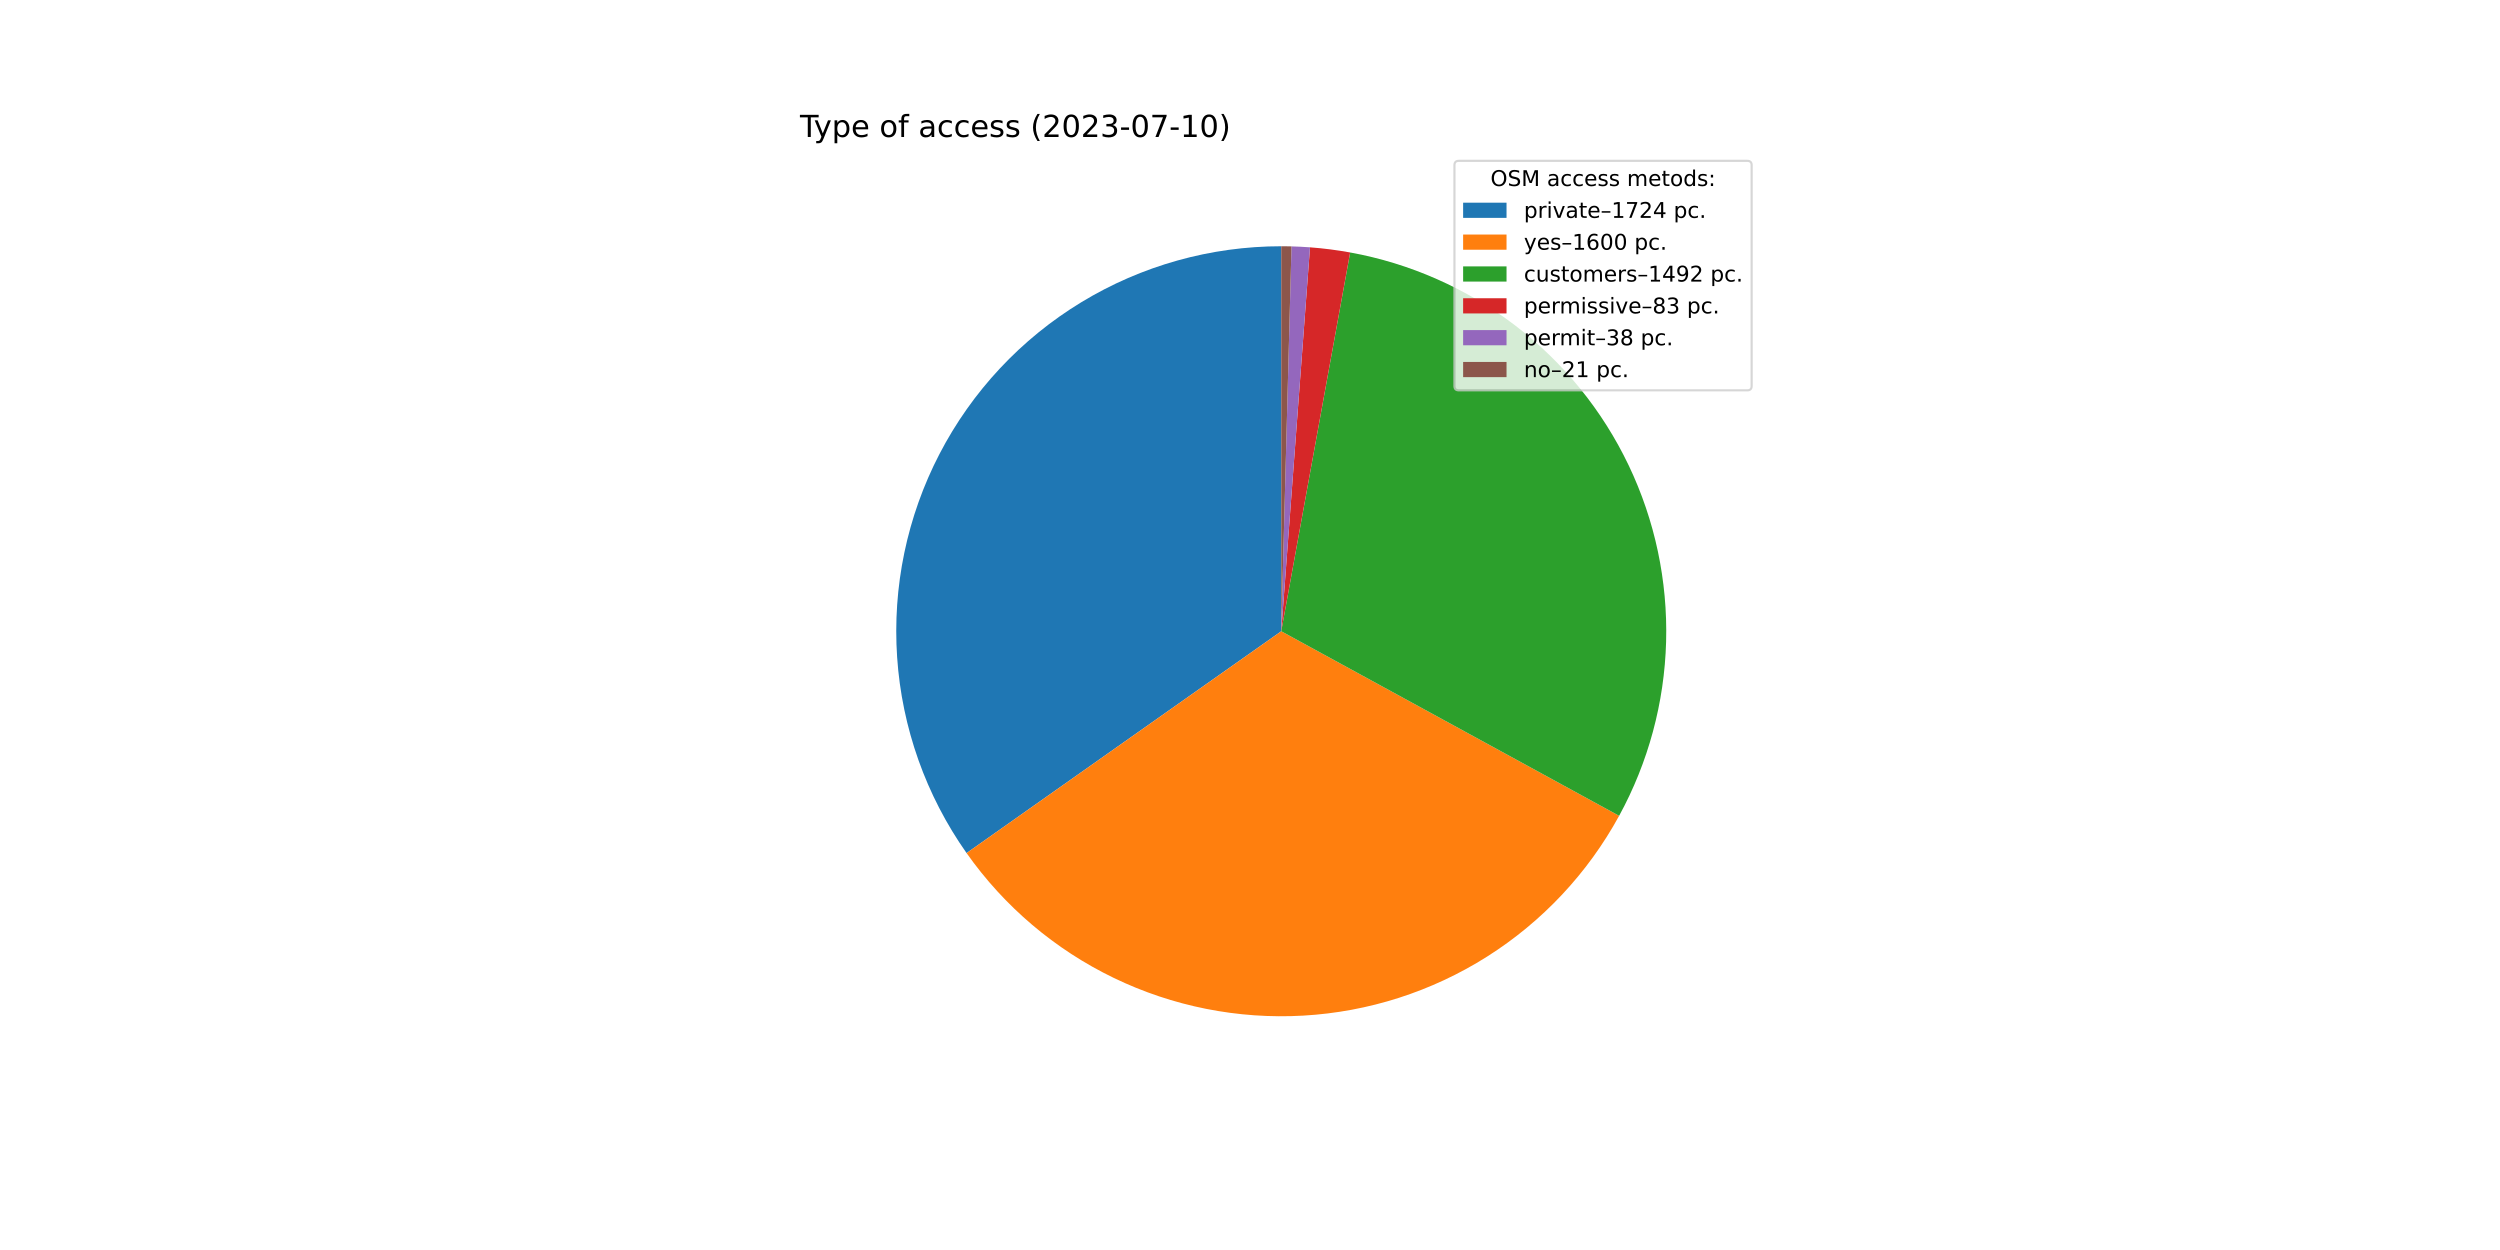
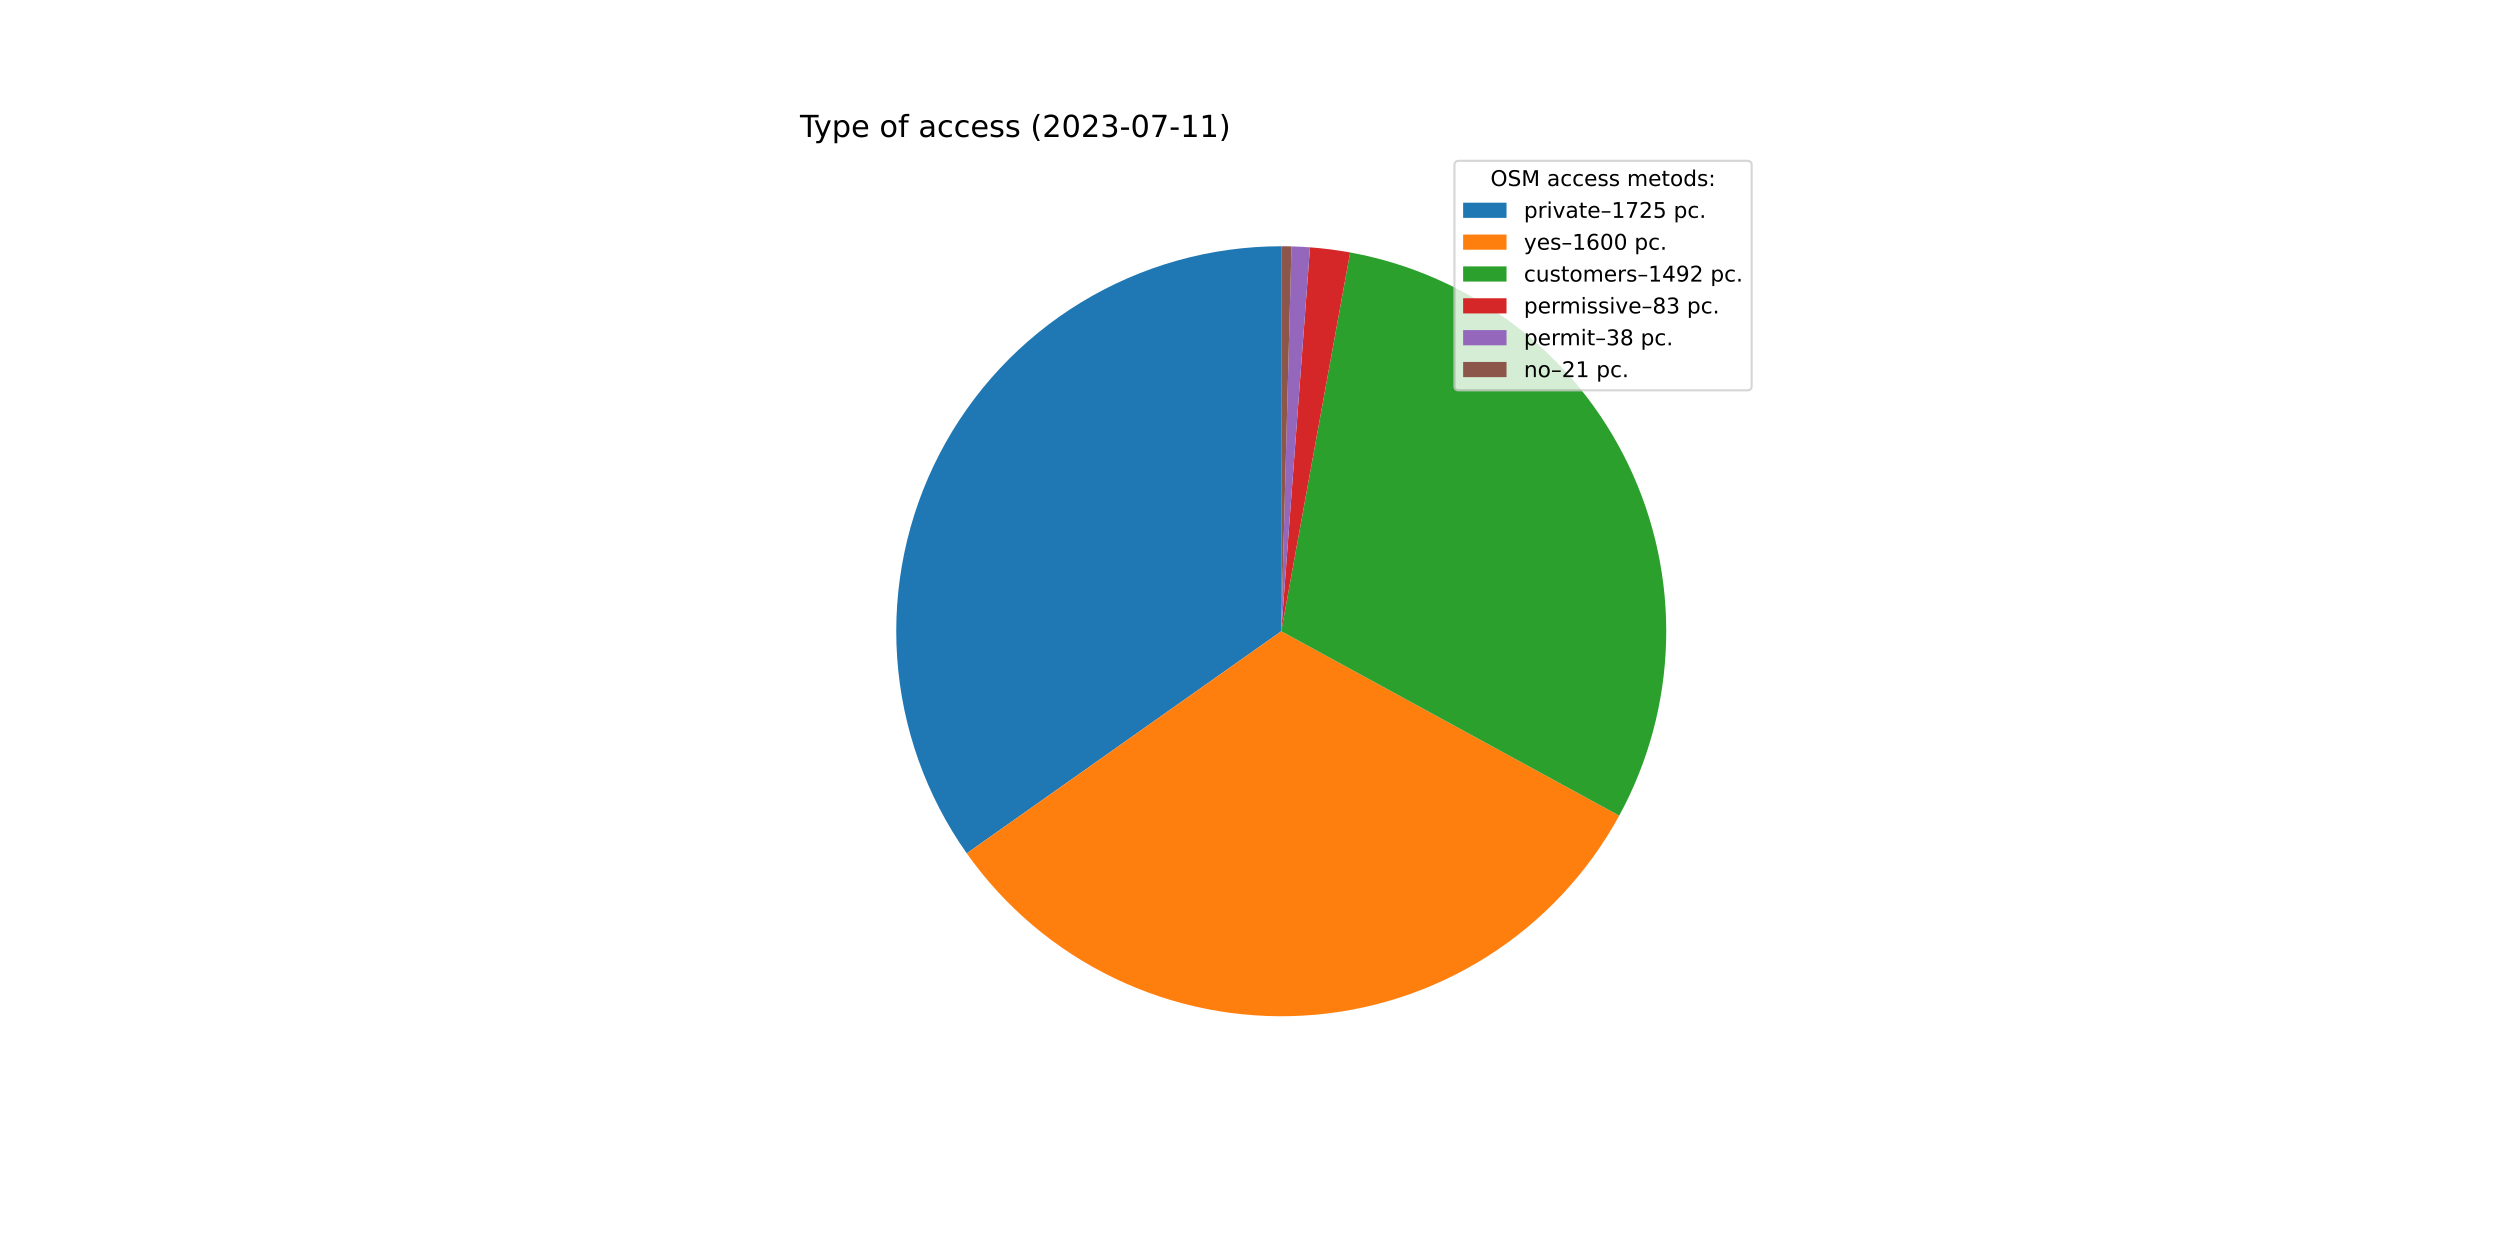
<svg xmlns="http://www.w3.org/2000/svg" xmlns:xlink="http://www.w3.org/1999/xlink" width="1152pt" height="576pt" viewBox="0 0 1152 576" version="1.1">
  <defs>
    <style type="text/css">*{stroke-linejoin: round; stroke-linecap: butt}</style>
  </defs>
  <g id="figure_1">
    <g id="patch_1">
      <path d="M 0 576  L 1152 576  L 1152 0  L 0 0  z " style="fill: #ffffff" />
    </g>
    <g id="axes_1">
      <g id="patch_2">
-         <path d="M 590.4 113.472  C 557.901 113.472 526.018 122.402 498.247 139.284  C 470.476 156.166 447.87 180.358 432.909 209.209  C 417.948 238.06 411.198 270.474 413.4 302.899  C 415.601 335.324 426.671 366.528 445.395 393.092  L 590.4 290.88  L 590.4 113.472  z " style="fill: #1f77b4" />
+         <path d="M 590.4 113.472  C 557.888 113.472 525.993 122.409 498.215 139.303  C 470.437 156.197 447.83 180.406 432.875 209.274  C 417.92 238.142 411.184 270.573 413.407 303.009  C 415.63 335.444 426.727 366.654 445.48 393.212  L 590.4 290.88  L 590.4 113.472  z " style="fill: #1f77b4" />
      </g>
      <g id="patch_3">
-         <path d="M 445.395 393.092  C 462.758 417.724 486.114 437.53 513.252 450.635  C 540.39 463.741 570.424 469.717 600.512 468  C 630.599 466.282 659.758 456.926 685.228 440.817  C 710.698 424.709 731.648 402.373 746.095 375.925  L 590.4 290.88  L 445.395 393.092  z " style="fill: #ff7f0e" />
+         <path d="M 445.48 393.212  C 462.859 417.824 486.226 437.608 513.368 450.691  C 540.509 463.774 570.542 469.729 600.622 467.993  C 630.702 466.257 659.85 456.886 685.306 440.768  C 710.763 424.65 731.698 402.309 746.131 375.86  L 590.4 290.88  L 445.48 393.212  z " style="fill: #ff7f0e" />
      </g>
      <g id="patch_4">
-         <path d="M 746.095 375.925  C 759.557 351.279 766.977 323.786 767.742 295.713  C 768.507 267.641 762.596 239.784 750.496 214.441  C 738.396 189.099 720.45 166.988 698.139 149.933  C 675.828 132.879 649.783 121.363 622.153 116.337  L 590.4 290.88  L 746.095 375.925  z " style="fill: #2ca02c" />
+         <path d="M 746.131 375.86  C 759.58 351.214 766.988 323.723 767.744 295.656  C 768.5 267.589 762.582 239.74 750.479 214.405  C 738.375 189.07 720.429 166.967 698.12 149.919  C 675.811 132.871 649.771 121.36 622.147 116.336  L 590.4 290.88  L 746.131 375.86  z " style="fill: #2ca02c" />
      </g>
      <g id="patch_5">
-         <path d="M 622.153 116.337  C 619.093 115.78 616.019 115.304 612.934 114.909  C 609.849 114.514 606.754 114.2 603.652 113.968  L 590.4 290.88  L 622.153 116.337  z " style="fill: #d62728" />
+         <path d="M 622.147 116.336  C 619.087 115.779 616.014 115.303 612.929 114.908  C 609.845 114.513 606.751 114.2 603.65 113.967  L 590.4 290.88  L 622.147 116.336  z " style="fill: #d62728" />
      </g>
      <g id="patch_6">
-         <path d="M 603.652 113.968  C 602.232 113.861 600.811 113.772 599.389 113.7  C 597.967 113.628 596.544 113.573 595.121 113.535  L 590.4 290.88  L 603.652 113.968  z " style="fill: #9467bd" />
+         <path d="M 603.65 113.967  C 602.23 113.861 600.809 113.772 599.387 113.7  C 597.966 113.628 596.543 113.573 595.12 113.535  L 590.4 290.88  L 603.65 113.967  z " style="fill: #9467bd" />
      </g>
      <g id="patch_7">
-         <path d="M 595.121 113.535  C 594.334 113.514 593.547 113.498 592.761 113.488  C 591.974 113.477 591.187 113.472 590.4 113.472  L 590.4 290.88  L 595.121 113.535  z " style="fill: #8c564b" />
+         <path d="M 595.12 113.535  C 594.333 113.514 593.547 113.498 592.76 113.488  C 591.973 113.477 591.187 113.472 590.4 113.472  L 590.4 290.88  L 595.12 113.535  z " style="fill: #8c564b" />
      </g>
      <g id="matplotlib.axis_1" />
      <g id="matplotlib.axis_2" />
      <g id="text_1">
        <g transform="translate(368.64 63.12)scale(0.14 -0.14)">
          <defs>
            <path id="DejaVuSans-54" d="M -19 4666  L 3928 4666  L 3928 4134  L 2272 4134  L 2272 0  L 1638 0  L 1638 4134  L -19 4134  L -19 4666  z " transform="scale(0.015625)" />
            <path id="DejaVuSans-79" d="M 2059 -325  Q 1816 -950 1584 -1140  Q 1353 -1331 966 -1331  L 506 -1331  L 506 -850  L 844 -850  Q 1081 -850 1212 -737  Q 1344 -625 1503 -206  L 1606 56  L 191 3500  L 800 3500  L 1894 763  L 2988 3500  L 3597 3500  L 2059 -325  z " transform="scale(0.015625)" />
            <path id="DejaVuSans-70" d="M 1159 525  L 1159 -1331  L 581 -1331  L 581 3500  L 1159 3500  L 1159 2969  Q 1341 3281 1617 3432  Q 1894 3584 2278 3584  Q 2916 3584 3314 3078  Q 3713 2572 3713 1747  Q 3713 922 3314 415  Q 2916 -91 2278 -91  Q 1894 -91 1617 61  Q 1341 213 1159 525  z M 3116 1747  Q 3116 2381 2855 2742  Q 2594 3103 2138 3103  Q 1681 3103 1420 2742  Q 1159 2381 1159 1747  Q 1159 1113 1420 752  Q 1681 391 2138 391  Q 2594 391 2855 752  Q 3116 1113 3116 1747  z " transform="scale(0.015625)" />
            <path id="DejaVuSans-65" d="M 3597 1894  L 3597 1613  L 953 1613  Q 991 1019 1311 708  Q 1631 397 2203 397  Q 2534 397 2845 478  Q 3156 559 3463 722  L 3463 178  Q 3153 47 2828 -22  Q 2503 -91 2169 -91  Q 1331 -91 842 396  Q 353 884 353 1716  Q 353 2575 817 3079  Q 1281 3584 2069 3584  Q 2775 3584 3186 3129  Q 3597 2675 3597 1894  z M 3022 2063  Q 3016 2534 2758 2815  Q 2500 3097 2075 3097  Q 1594 3097 1305 2825  Q 1016 2553 972 2059  L 3022 2063  z " transform="scale(0.015625)" />
            <path id="DejaVuSans-20" transform="scale(0.015625)" />
            <path id="DejaVuSans-6f" d="M 1959 3097  Q 1497 3097 1228 2736  Q 959 2375 959 1747  Q 959 1119 1226 758  Q 1494 397 1959 397  Q 2419 397 2687 759  Q 2956 1122 2956 1747  Q 2956 2369 2687 2733  Q 2419 3097 1959 3097  z M 1959 3584  Q 2709 3584 3137 3096  Q 3566 2609 3566 1747  Q 3566 888 3137 398  Q 2709 -91 1959 -91  Q 1206 -91 779 398  Q 353 888 353 1747  Q 353 2609 779 3096  Q 1206 3584 1959 3584  z " transform="scale(0.015625)" />
            <path id="DejaVuSans-66" d="M 2375 4863  L 2375 4384  L 1825 4384  Q 1516 4384 1395 4259  Q 1275 4134 1275 3809  L 1275 3500  L 2222 3500  L 2222 3053  L 1275 3053  L 1275 0  L 697 0  L 697 3053  L 147 3053  L 147 3500  L 697 3500  L 697 3744  Q 697 4328 969 4595  Q 1241 4863 1831 4863  L 2375 4863  z " transform="scale(0.015625)" />
            <path id="DejaVuSans-61" d="M 2194 1759  Q 1497 1759 1228 1600  Q 959 1441 959 1056  Q 959 750 1161 570  Q 1363 391 1709 391  Q 2188 391 2477 730  Q 2766 1069 2766 1631  L 2766 1759  L 2194 1759  z M 3341 1997  L 3341 0  L 2766 0  L 2766 531  Q 2569 213 2275 61  Q 1981 -91 1556 -91  Q 1019 -91 701 211  Q 384 513 384 1019  Q 384 1609 779 1909  Q 1175 2209 1959 2209  L 2766 2209  L 2766 2266  Q 2766 2663 2505 2880  Q 2244 3097 1772 3097  Q 1472 3097 1187 3025  Q 903 2953 641 2809  L 641 3341  Q 956 3463 1253 3523  Q 1550 3584 1831 3584  Q 2591 3584 2966 3190  Q 3341 2797 3341 1997  z " transform="scale(0.015625)" />
            <path id="DejaVuSans-63" d="M 3122 3366  L 3122 2828  Q 2878 2963 2633 3030  Q 2388 3097 2138 3097  Q 1578 3097 1268 2742  Q 959 2388 959 1747  Q 959 1106 1268 751  Q 1578 397 2138 397  Q 2388 397 2633 464  Q 2878 531 3122 666  L 3122 134  Q 2881 22 2623 -34  Q 2366 -91 2075 -91  Q 1284 -91 818 406  Q 353 903 353 1747  Q 353 2603 823 3093  Q 1294 3584 2113 3584  Q 2378 3584 2631 3529  Q 2884 3475 3122 3366  z " transform="scale(0.015625)" />
            <path id="DejaVuSans-73" d="M 2834 3397  L 2834 2853  Q 2591 2978 2328 3040  Q 2066 3103 1784 3103  Q 1356 3103 1142 2972  Q 928 2841 928 2578  Q 928 2378 1081 2264  Q 1234 2150 1697 2047  L 1894 2003  Q 2506 1872 2764 1633  Q 3022 1394 3022 966  Q 3022 478 2636 193  Q 2250 -91 1575 -91  Q 1294 -91 989 -36  Q 684 19 347 128  L 347 722  Q 666 556 975 473  Q 1284 391 1588 391  Q 1994 391 2212 530  Q 2431 669 2431 922  Q 2431 1156 2273 1281  Q 2116 1406 1581 1522  L 1381 1569  Q 847 1681 609 1914  Q 372 2147 372 2553  Q 372 3047 722 3315  Q 1072 3584 1716 3584  Q 2034 3584 2315 3537  Q 2597 3491 2834 3397  z " transform="scale(0.015625)" />
            <path id="DejaVuSans-28" d="M 1984 4856  Q 1566 4138 1362 3434  Q 1159 2731 1159 2009  Q 1159 1288 1364 580  Q 1569 -128 1984 -844  L 1484 -844  Q 1016 -109 783 600  Q 550 1309 550 2009  Q 550 2706 781 3412  Q 1013 4119 1484 4856  L 1984 4856  z " transform="scale(0.015625)" />
            <path id="DejaVuSans-32" d="M 1228 531  L 3431 531  L 3431 0  L 469 0  L 469 531  Q 828 903 1448 1529  Q 2069 2156 2228 2338  Q 2531 2678 2651 2914  Q 2772 3150 2772 3378  Q 2772 3750 2511 3984  Q 2250 4219 1831 4219  Q 1534 4219 1204 4116  Q 875 4013 500 3803  L 500 4441  Q 881 4594 1212 4672  Q 1544 4750 1819 4750  Q 2544 4750 2975 4387  Q 3406 4025 3406 3419  Q 3406 3131 3298 2873  Q 3191 2616 2906 2266  Q 2828 2175 2409 1742  Q 1991 1309 1228 531  z " transform="scale(0.015625)" />
            <path id="DejaVuSans-30" d="M 2034 4250  Q 1547 4250 1301 3770  Q 1056 3291 1056 2328  Q 1056 1369 1301 889  Q 1547 409 2034 409  Q 2525 409 2770 889  Q 3016 1369 3016 2328  Q 3016 3291 2770 3770  Q 2525 4250 2034 4250  z M 2034 4750  Q 2819 4750 3233 4129  Q 3647 3509 3647 2328  Q 3647 1150 3233 529  Q 2819 -91 2034 -91  Q 1250 -91 836 529  Q 422 1150 422 2328  Q 422 3509 836 4129  Q 1250 4750 2034 4750  z " transform="scale(0.015625)" />
            <path id="DejaVuSans-33" d="M 2597 2516  Q 3050 2419 3304 2112  Q 3559 1806 3559 1356  Q 3559 666 3084 287  Q 2609 -91 1734 -91  Q 1441 -91 1130 -33  Q 819 25 488 141  L 488 750  Q 750 597 1062 519  Q 1375 441 1716 441  Q 2309 441 2620 675  Q 2931 909 2931 1356  Q 2931 1769 2642 2001  Q 2353 2234 1838 2234  L 1294 2234  L 1294 2753  L 1863 2753  Q 2328 2753 2575 2939  Q 2822 3125 2822 3475  Q 2822 3834 2567 4026  Q 2313 4219 1838 4219  Q 1578 4219 1281 4162  Q 984 4106 628 3988  L 628 4550  Q 988 4650 1302 4700  Q 1616 4750 1894 4750  Q 2613 4750 3031 4423  Q 3450 4097 3450 3541  Q 3450 3153 3228 2886  Q 3006 2619 2597 2516  z " transform="scale(0.015625)" />
            <path id="DejaVuSans-2d" d="M 313 2009  L 1997 2009  L 1997 1497  L 313 1497  L 313 2009  z " transform="scale(0.015625)" />
            <path id="DejaVuSans-37" d="M 525 4666  L 3525 4666  L 3525 4397  L 1831 0  L 1172 0  L 2766 4134  L 525 4134  L 525 4666  z " transform="scale(0.015625)" />
            <path id="DejaVuSans-31" d="M 794 531  L 1825 531  L 1825 4091  L 703 3866  L 703 4441  L 1819 4666  L 2450 4666  L 2450 531  L 3481 531  L 3481 0  L 794 0  L 794 531  z " transform="scale(0.015625)" />
            <path id="DejaVuSans-29" d="M 513 4856  L 1013 4856  Q 1481 4119 1714 3412  Q 1947 2706 1947 2009  Q 1947 1309 1714 600  Q 1481 -109 1013 -844  L 513 -844  Q 928 -128 1133 580  Q 1338 1288 1338 2009  Q 1338 2731 1133 3434  Q 928 4138 513 4856  z " transform="scale(0.015625)" />
          </defs>
          <use xlink:href="#DejaVuSans-54" />
          <use xlink:href="#DejaVuSans-79" x="45.459" />
          <use xlink:href="#DejaVuSans-70" x="104.639" />
          <use xlink:href="#DejaVuSans-65" x="168.115" />
          <use xlink:href="#DejaVuSans-20" x="229.639" />
          <use xlink:href="#DejaVuSans-6f" x="261.426" />
          <use xlink:href="#DejaVuSans-66" x="322.607" />
          <use xlink:href="#DejaVuSans-20" x="357.812" />
          <use xlink:href="#DejaVuSans-61" x="389.6" />
          <use xlink:href="#DejaVuSans-63" x="450.879" />
          <use xlink:href="#DejaVuSans-63" x="505.859" />
          <use xlink:href="#DejaVuSans-65" x="560.84" />
          <use xlink:href="#DejaVuSans-73" x="622.363" />
          <use xlink:href="#DejaVuSans-73" x="674.463" />
          <use xlink:href="#DejaVuSans-20" x="726.562" />
          <use xlink:href="#DejaVuSans-28" x="758.35" />
          <use xlink:href="#DejaVuSans-32" x="797.363" />
          <use xlink:href="#DejaVuSans-30" x="860.986" />
          <use xlink:href="#DejaVuSans-32" x="924.609" />
          <use xlink:href="#DejaVuSans-33" x="988.232" />
          <use xlink:href="#DejaVuSans-2d" x="1051.855" />
          <use xlink:href="#DejaVuSans-30" x="1087.939" />
          <use xlink:href="#DejaVuSans-37" x="1151.562" />
          <use xlink:href="#DejaVuSans-2d" x="1215.186" />
          <use xlink:href="#DejaVuSans-31" x="1251.27" />
-           <use xlink:href="#DejaVuSans-30" x="1314.893" />
+           <use xlink:href="#DejaVuSans-31" x="1314.893" />
          <use xlink:href="#DejaVuSans-29" x="1378.516" />
        </g>
      </g>
      <g id="legend_1">
        <g id="patch_8">
          <path d="M 672.208 179.867  L 805.16 179.867  Q 807.16 179.867 807.16 177.867  L 807.16 76.12  Q 807.16 74.12 805.16 74.12  L 672.208 74.12  Q 670.208 74.12 670.208 76.12  L 670.208 177.867  Q 670.208 179.867 672.208 179.867  z " style="fill: #ffffff; opacity: 0.8; stroke: #cccccc; stroke-linejoin: miter" />
        </g>
        <g id="text_2">
          <g transform="translate(686.8038 85.71844)scale(0.1 -0.1)">
            <defs>
              <path id="DejaVuSans-4f" d="M 2522 4238  Q 1834 4238 1429 3725  Q 1025 3213 1025 2328  Q 1025 1447 1429 934  Q 1834 422 2522 422  Q 3209 422 3611 934  Q 4013 1447 4013 2328  Q 4013 3213 3611 3725  Q 3209 4238 2522 4238  z M 2522 4750  Q 3503 4750 4090 4092  Q 4678 3434 4678 2328  Q 4678 1225 4090 567  Q 3503 -91 2522 -91  Q 1538 -91 948 565  Q 359 1222 359 2328  Q 359 3434 948 4092  Q 1538 4750 2522 4750  z " transform="scale(0.015625)" />
              <path id="DejaVuSans-53" d="M 3425 4513  L 3425 3897  Q 3066 4069 2747 4153  Q 2428 4238 2131 4238  Q 1616 4238 1336 4038  Q 1056 3838 1056 3469  Q 1056 3159 1242 3001  Q 1428 2844 1947 2747  L 2328 2669  Q 3034 2534 3370 2195  Q 3706 1856 3706 1288  Q 3706 609 3251 259  Q 2797 -91 1919 -91  Q 1588 -91 1214 -16  Q 841 59 441 206  L 441 856  Q 825 641 1194 531  Q 1563 422 1919 422  Q 2459 422 2753 634  Q 3047 847 3047 1241  Q 3047 1584 2836 1778  Q 2625 1972 2144 2069  L 1759 2144  Q 1053 2284 737 2584  Q 422 2884 422 3419  Q 422 4038 858 4394  Q 1294 4750 2059 4750  Q 2388 4750 2728 4690  Q 3069 4631 3425 4513  z " transform="scale(0.015625)" />
              <path id="DejaVuSans-4d" d="M 628 4666  L 1569 4666  L 2759 1491  L 3956 4666  L 4897 4666  L 4897 0  L 4281 0  L 4281 4097  L 3078 897  L 2444 897  L 1241 4097  L 1241 0  L 628 0  L 628 4666  z " transform="scale(0.015625)" />
              <path id="DejaVuSans-6d" d="M 3328 2828  Q 3544 3216 3844 3400  Q 4144 3584 4550 3584  Q 5097 3584 5394 3201  Q 5691 2819 5691 2113  L 5691 0  L 5113 0  L 5113 2094  Q 5113 2597 4934 2840  Q 4756 3084 4391 3084  Q 3944 3084 3684 2787  Q 3425 2491 3425 1978  L 3425 0  L 2847 0  L 2847 2094  Q 2847 2600 2669 2842  Q 2491 3084 2119 3084  Q 1678 3084 1418 2786  Q 1159 2488 1159 1978  L 1159 0  L 581 0  L 581 3500  L 1159 3500  L 1159 2956  Q 1356 3278 1631 3431  Q 1906 3584 2284 3584  Q 2666 3584 2933 3390  Q 3200 3197 3328 2828  z " transform="scale(0.015625)" />
              <path id="DejaVuSans-74" d="M 1172 4494  L 1172 3500  L 2356 3500  L 2356 3053  L 1172 3053  L 1172 1153  Q 1172 725 1289 603  Q 1406 481 1766 481  L 2356 481  L 2356 0  L 1766 0  Q 1100 0 847 248  Q 594 497 594 1153  L 594 3053  L 172 3053  L 172 3500  L 594 3500  L 594 4494  L 1172 4494  z " transform="scale(0.015625)" />
              <path id="DejaVuSans-64" d="M 2906 2969  L 2906 4863  L 3481 4863  L 3481 0  L 2906 0  L 2906 525  Q 2725 213 2448 61  Q 2172 -91 1784 -91  Q 1150 -91 751 415  Q 353 922 353 1747  Q 353 2572 751 3078  Q 1150 3584 1784 3584  Q 2172 3584 2448 3432  Q 2725 3281 2906 2969  z M 947 1747  Q 947 1113 1208 752  Q 1469 391 1925 391  Q 2381 391 2643 752  Q 2906 1113 2906 1747  Q 2906 2381 2643 2742  Q 2381 3103 1925 3103  Q 1469 3103 1208 2742  Q 947 2381 947 1747  z " transform="scale(0.015625)" />
              <path id="DejaVuSans-3a" d="M 750 794  L 1409 794  L 1409 0  L 750 0  L 750 794  z M 750 3309  L 1409 3309  L 1409 2516  L 750 2516  L 750 3309  z " transform="scale(0.015625)" />
            </defs>
            <use xlink:href="#DejaVuSans-4f" />
            <use xlink:href="#DejaVuSans-53" x="78.711" />
            <use xlink:href="#DejaVuSans-4d" x="142.188" />
            <use xlink:href="#DejaVuSans-20" x="228.467" />
            <use xlink:href="#DejaVuSans-61" x="260.254" />
            <use xlink:href="#DejaVuSans-63" x="321.533" />
            <use xlink:href="#DejaVuSans-63" x="376.514" />
            <use xlink:href="#DejaVuSans-65" x="431.494" />
            <use xlink:href="#DejaVuSans-73" x="493.018" />
            <use xlink:href="#DejaVuSans-73" x="545.117" />
            <use xlink:href="#DejaVuSans-20" x="597.217" />
            <use xlink:href="#DejaVuSans-6d" x="629.004" />
            <use xlink:href="#DejaVuSans-65" x="726.416" />
            <use xlink:href="#DejaVuSans-74" x="787.939" />
            <use xlink:href="#DejaVuSans-6f" x="827.148" />
            <use xlink:href="#DejaVuSans-64" x="888.33" />
            <use xlink:href="#DejaVuSans-73" x="951.807" />
            <use xlink:href="#DejaVuSans-3a" x="1003.906" />
          </g>
        </g>
        <g id="patch_9">
          <path d="M 674.208 100.397  L 694.208 100.397  L 694.208 93.397  L 674.208 93.397  z " style="fill: #1f77b4" />
        </g>
        <g id="text_3">
          <g transform="translate(702.2084 100.3966)scale(0.1 -0.1)">
            <defs>
              <path id="DejaVuSans-72" d="M 2631 2963  Q 2534 3019 2420 3045  Q 2306 3072 2169 3072  Q 1681 3072 1420 2755  Q 1159 2438 1159 1844  L 1159 0  L 581 0  L 581 3500  L 1159 3500  L 1159 2956  Q 1341 3275 1631 3429  Q 1922 3584 2338 3584  Q 2397 3584 2469 3576  Q 2541 3569 2628 3553  L 2631 2963  z " transform="scale(0.015625)" />
              <path id="DejaVuSans-69" d="M 603 3500  L 1178 3500  L 1178 0  L 603 0  L 603 3500  z M 603 4863  L 1178 4863  L 1178 4134  L 603 4134  L 603 4863  z " transform="scale(0.015625)" />
              <path id="DejaVuSans-76" d="M 191 3500  L 800 3500  L 1894 563  L 2988 3500  L 3597 3500  L 2284 0  L 1503 0  L 191 3500  z " transform="scale(0.015625)" />
              <path id="DejaVuSans-2013" d="M 313 1978  L 2888 1978  L 2888 1528  L 313 1528  L 313 1978  z " transform="scale(0.015625)" />
-               <path id="DejaVuSans-34" d="M 2419 4116  L 825 1625  L 2419 1625  L 2419 4116  z M 2253 4666  L 3047 4666  L 3047 1625  L 3713 1625  L 3713 1100  L 3047 1100  L 3047 0  L 2419 0  L 2419 1100  L 313 1100  L 313 1709  L 2253 4666  z " transform="scale(0.015625)" />
+               <path id="DejaVuSans-35" d="M 691 4666  L 3169 4666  L 3169 4134  L 1269 4134  L 1269 2991  Q 1406 3038 1543 3061  Q 1681 3084 1819 3084  Q 2600 3084 3056 2656  Q 3513 2228 3513 1497  Q 3513 744 3044 326  Q 2575 -91 1722 -91  Q 1428 -91 1123 -41  Q 819 9 494 109  L 494 744  Q 775 591 1075 516  Q 1375 441 1709 441  Q 2250 441 2565 725  Q 2881 1009 2881 1497  Q 2881 1984 2565 2268  Q 2250 2553 1709 2553  Q 1456 2553 1204 2497  Q 953 2441 691 2322  L 691 4666  z " transform="scale(0.015625)" />
              <path id="DejaVuSans-2e" d="M 684 794  L 1344 794  L 1344 0  L 684 0  L 684 794  z " transform="scale(0.015625)" />
            </defs>
            <use xlink:href="#DejaVuSans-70" />
            <use xlink:href="#DejaVuSans-72" x="63.477" />
            <use xlink:href="#DejaVuSans-69" x="104.59" />
            <use xlink:href="#DejaVuSans-76" x="132.373" />
            <use xlink:href="#DejaVuSans-61" x="191.553" />
            <use xlink:href="#DejaVuSans-74" x="252.832" />
            <use xlink:href="#DejaVuSans-65" x="292.041" />
            <use xlink:href="#DejaVuSans-2013" x="353.564" />
            <use xlink:href="#DejaVuSans-31" x="403.564" />
            <use xlink:href="#DejaVuSans-37" x="467.188" />
            <use xlink:href="#DejaVuSans-32" x="530.811" />
-             <use xlink:href="#DejaVuSans-34" x="594.434" />
+             <use xlink:href="#DejaVuSans-35" x="594.434" />
            <use xlink:href="#DejaVuSans-20" x="658.057" />
            <use xlink:href="#DejaVuSans-70" x="689.844" />
            <use xlink:href="#DejaVuSans-63" x="753.32" />
            <use xlink:href="#DejaVuSans-2e" x="808.301" />
          </g>
        </g>
        <g id="patch_10">
          <path d="M 674.208 115.075  L 694.208 115.075  L 694.208 108.075  L 674.208 108.075  z " style="fill: #ff7f0e" />
        </g>
        <g id="text_4">
          <g transform="translate(702.2084 115.0747)scale(0.1 -0.1)">
            <defs>
              <path id="DejaVuSans-36" d="M 2113 2584  Q 1688 2584 1439 2293  Q 1191 2003 1191 1497  Q 1191 994 1439 701  Q 1688 409 2113 409  Q 2538 409 2786 701  Q 3034 994 3034 1497  Q 3034 2003 2786 2293  Q 2538 2584 2113 2584  z M 3366 4563  L 3366 3988  Q 3128 4100 2886 4159  Q 2644 4219 2406 4219  Q 1781 4219 1451 3797  Q 1122 3375 1075 2522  Q 1259 2794 1537 2939  Q 1816 3084 2150 3084  Q 2853 3084 3261 2657  Q 3669 2231 3669 1497  Q 3669 778 3244 343  Q 2819 -91 2113 -91  Q 1303 -91 875 529  Q 447 1150 447 2328  Q 447 3434 972 4092  Q 1497 4750 2381 4750  Q 2619 4750 2861 4703  Q 3103 4656 3366 4563  z " transform="scale(0.015625)" />
            </defs>
            <use xlink:href="#DejaVuSans-79" />
            <use xlink:href="#DejaVuSans-65" x="59.18" />
            <use xlink:href="#DejaVuSans-73" x="120.703" />
            <use xlink:href="#DejaVuSans-2013" x="172.803" />
            <use xlink:href="#DejaVuSans-31" x="222.803" />
            <use xlink:href="#DejaVuSans-36" x="286.426" />
            <use xlink:href="#DejaVuSans-30" x="350.049" />
            <use xlink:href="#DejaVuSans-30" x="413.672" />
            <use xlink:href="#DejaVuSans-20" x="477.295" />
            <use xlink:href="#DejaVuSans-70" x="509.082" />
            <use xlink:href="#DejaVuSans-63" x="572.559" />
            <use xlink:href="#DejaVuSans-2e" x="627.539" />
          </g>
        </g>
        <g id="patch_11">
          <path d="M 674.208 129.753  L 694.208 129.753  L 694.208 122.753  L 674.208 122.753  z " style="fill: #2ca02c" />
        </g>
        <g id="text_5">
          <g transform="translate(702.2084 129.7528)scale(0.1 -0.1)">
            <defs>
              <path id="DejaVuSans-75" d="M 544 1381  L 544 3500  L 1119 3500  L 1119 1403  Q 1119 906 1312 657  Q 1506 409 1894 409  Q 2359 409 2629 706  Q 2900 1003 2900 1516  L 2900 3500  L 3475 3500  L 3475 0  L 2900 0  L 2900 538  Q 2691 219 2414 64  Q 2138 -91 1772 -91  Q 1169 -91 856 284  Q 544 659 544 1381  z M 1991 3584  L 1991 3584  z " transform="scale(0.015625)" />
+               <path id="DejaVuSans-34" d="M 2419 4116  L 825 1625  L 2419 1625  L 2419 4116  z M 2253 4666  L 3047 4666  L 3047 1625  L 3713 1625  L 3713 1100  L 3047 1100  L 3047 0  L 2419 0  L 2419 1100  L 313 1100  L 313 1709  L 2253 4666  z " transform="scale(0.015625)" />
              <path id="DejaVuSans-39" d="M 703 97  L 703 672  Q 941 559 1184 500  Q 1428 441 1663 441  Q 2288 441 2617 861  Q 2947 1281 2994 2138  Q 2813 1869 2534 1725  Q 2256 1581 1919 1581  Q 1219 1581 811 2004  Q 403 2428 403 3163  Q 403 3881 828 4315  Q 1253 4750 1959 4750  Q 2769 4750 3195 4129  Q 3622 3509 3622 2328  Q 3622 1225 3098 567  Q 2575 -91 1691 -91  Q 1453 -91 1209 -44  Q 966 3 703 97  z M 1959 2075  Q 2384 2075 2632 2365  Q 2881 2656 2881 3163  Q 2881 3666 2632 3958  Q 2384 4250 1959 4250  Q 1534 4250 1286 3958  Q 1038 3666 1038 3163  Q 1038 2656 1286 2365  Q 1534 2075 1959 2075  z " transform="scale(0.015625)" />
            </defs>
            <use xlink:href="#DejaVuSans-63" />
            <use xlink:href="#DejaVuSans-75" x="54.98" />
            <use xlink:href="#DejaVuSans-73" x="118.359" />
            <use xlink:href="#DejaVuSans-74" x="170.459" />
            <use xlink:href="#DejaVuSans-6f" x="209.668" />
            <use xlink:href="#DejaVuSans-6d" x="270.85" />
            <use xlink:href="#DejaVuSans-65" x="368.262" />
            <use xlink:href="#DejaVuSans-72" x="429.785" />
            <use xlink:href="#DejaVuSans-73" x="470.898" />
            <use xlink:href="#DejaVuSans-2013" x="522.998" />
            <use xlink:href="#DejaVuSans-31" x="572.998" />
            <use xlink:href="#DejaVuSans-34" x="636.621" />
            <use xlink:href="#DejaVuSans-39" x="700.244" />
            <use xlink:href="#DejaVuSans-32" x="763.867" />
            <use xlink:href="#DejaVuSans-20" x="827.49" />
            <use xlink:href="#DejaVuSans-70" x="859.277" />
            <use xlink:href="#DejaVuSans-63" x="922.754" />
            <use xlink:href="#DejaVuSans-2e" x="977.734" />
          </g>
        </g>
        <g id="patch_12">
          <path d="M 674.208 144.431  L 694.208 144.431  L 694.208 137.431  L 674.208 137.431  z " style="fill: #d62728" />
        </g>
        <g id="text_6">
          <g transform="translate(702.2084 144.4309)scale(0.1 -0.1)">
            <defs>
              <path id="DejaVuSans-38" d="M 2034 2216  Q 1584 2216 1326 1975  Q 1069 1734 1069 1313  Q 1069 891 1326 650  Q 1584 409 2034 409  Q 2484 409 2743 651  Q 3003 894 3003 1313  Q 3003 1734 2745 1975  Q 2488 2216 2034 2216  z M 1403 2484  Q 997 2584 770 2862  Q 544 3141 544 3541  Q 544 4100 942 4425  Q 1341 4750 2034 4750  Q 2731 4750 3128 4425  Q 3525 4100 3525 3541  Q 3525 3141 3298 2862  Q 3072 2584 2669 2484  Q 3125 2378 3379 2068  Q 3634 1759 3634 1313  Q 3634 634 3220 271  Q 2806 -91 2034 -91  Q 1263 -91 848 271  Q 434 634 434 1313  Q 434 1759 690 2068  Q 947 2378 1403 2484  z M 1172 3481  Q 1172 3119 1398 2916  Q 1625 2713 2034 2713  Q 2441 2713 2670 2916  Q 2900 3119 2900 3481  Q 2900 3844 2670 4047  Q 2441 4250 2034 4250  Q 1625 4250 1398 4047  Q 1172 3844 1172 3481  z " transform="scale(0.015625)" />
            </defs>
            <use xlink:href="#DejaVuSans-70" />
            <use xlink:href="#DejaVuSans-65" x="63.477" />
            <use xlink:href="#DejaVuSans-72" x="125" />
            <use xlink:href="#DejaVuSans-6d" x="164.363" />
            <use xlink:href="#DejaVuSans-69" x="261.775" />
            <use xlink:href="#DejaVuSans-73" x="289.559" />
            <use xlink:href="#DejaVuSans-73" x="341.658" />
            <use xlink:href="#DejaVuSans-69" x="393.758" />
            <use xlink:href="#DejaVuSans-76" x="421.541" />
            <use xlink:href="#DejaVuSans-65" x="480.721" />
            <use xlink:href="#DejaVuSans-2013" x="542.244" />
            <use xlink:href="#DejaVuSans-38" x="592.244" />
            <use xlink:href="#DejaVuSans-33" x="655.867" />
            <use xlink:href="#DejaVuSans-20" x="719.49" />
            <use xlink:href="#DejaVuSans-70" x="751.277" />
            <use xlink:href="#DejaVuSans-63" x="814.754" />
            <use xlink:href="#DejaVuSans-2e" x="869.734" />
          </g>
        </g>
        <g id="patch_13">
          <path d="M 674.208 159.109  L 694.208 159.109  L 694.208 152.109  L 674.208 152.109  z " style="fill: #9467bd" />
        </g>
        <g id="text_7">
          <g transform="translate(702.2084 159.1091)scale(0.1 -0.1)">
            <use xlink:href="#DejaVuSans-70" />
            <use xlink:href="#DejaVuSans-65" x="63.477" />
            <use xlink:href="#DejaVuSans-72" x="125" />
            <use xlink:href="#DejaVuSans-6d" x="164.363" />
            <use xlink:href="#DejaVuSans-69" x="261.775" />
            <use xlink:href="#DejaVuSans-74" x="289.559" />
            <use xlink:href="#DejaVuSans-2013" x="328.768" />
            <use xlink:href="#DejaVuSans-33" x="378.768" />
            <use xlink:href="#DejaVuSans-38" x="442.391" />
            <use xlink:href="#DejaVuSans-20" x="506.014" />
            <use xlink:href="#DejaVuSans-70" x="537.801" />
            <use xlink:href="#DejaVuSans-63" x="601.277" />
            <use xlink:href="#DejaVuSans-2e" x="656.258" />
          </g>
        </g>
        <g id="patch_14">
          <path d="M 674.208 173.787  L 694.208 173.787  L 694.208 166.787  L 674.208 166.787  z " style="fill: #8c564b" />
        </g>
        <g id="text_8">
          <g transform="translate(702.2084 173.7872)scale(0.1 -0.1)">
            <defs>
              <path id="DejaVuSans-6e" d="M 3513 2113  L 3513 0  L 2938 0  L 2938 2094  Q 2938 2591 2744 2837  Q 2550 3084 2163 3084  Q 1697 3084 1428 2787  Q 1159 2491 1159 1978  L 1159 0  L 581 0  L 581 3500  L 1159 3500  L 1159 2956  Q 1366 3272 1645 3428  Q 1925 3584 2291 3584  Q 2894 3584 3203 3211  Q 3513 2838 3513 2113  z " transform="scale(0.015625)" />
            </defs>
            <use xlink:href="#DejaVuSans-6e" />
            <use xlink:href="#DejaVuSans-6f" x="63.379" />
            <use xlink:href="#DejaVuSans-2013" x="124.561" />
            <use xlink:href="#DejaVuSans-32" x="174.561" />
            <use xlink:href="#DejaVuSans-31" x="238.184" />
            <use xlink:href="#DejaVuSans-20" x="301.807" />
            <use xlink:href="#DejaVuSans-70" x="333.594" />
            <use xlink:href="#DejaVuSans-63" x="397.07" />
            <use xlink:href="#DejaVuSans-2e" x="452.051" />
          </g>
        </g>
      </g>
    </g>
  </g>
</svg>
